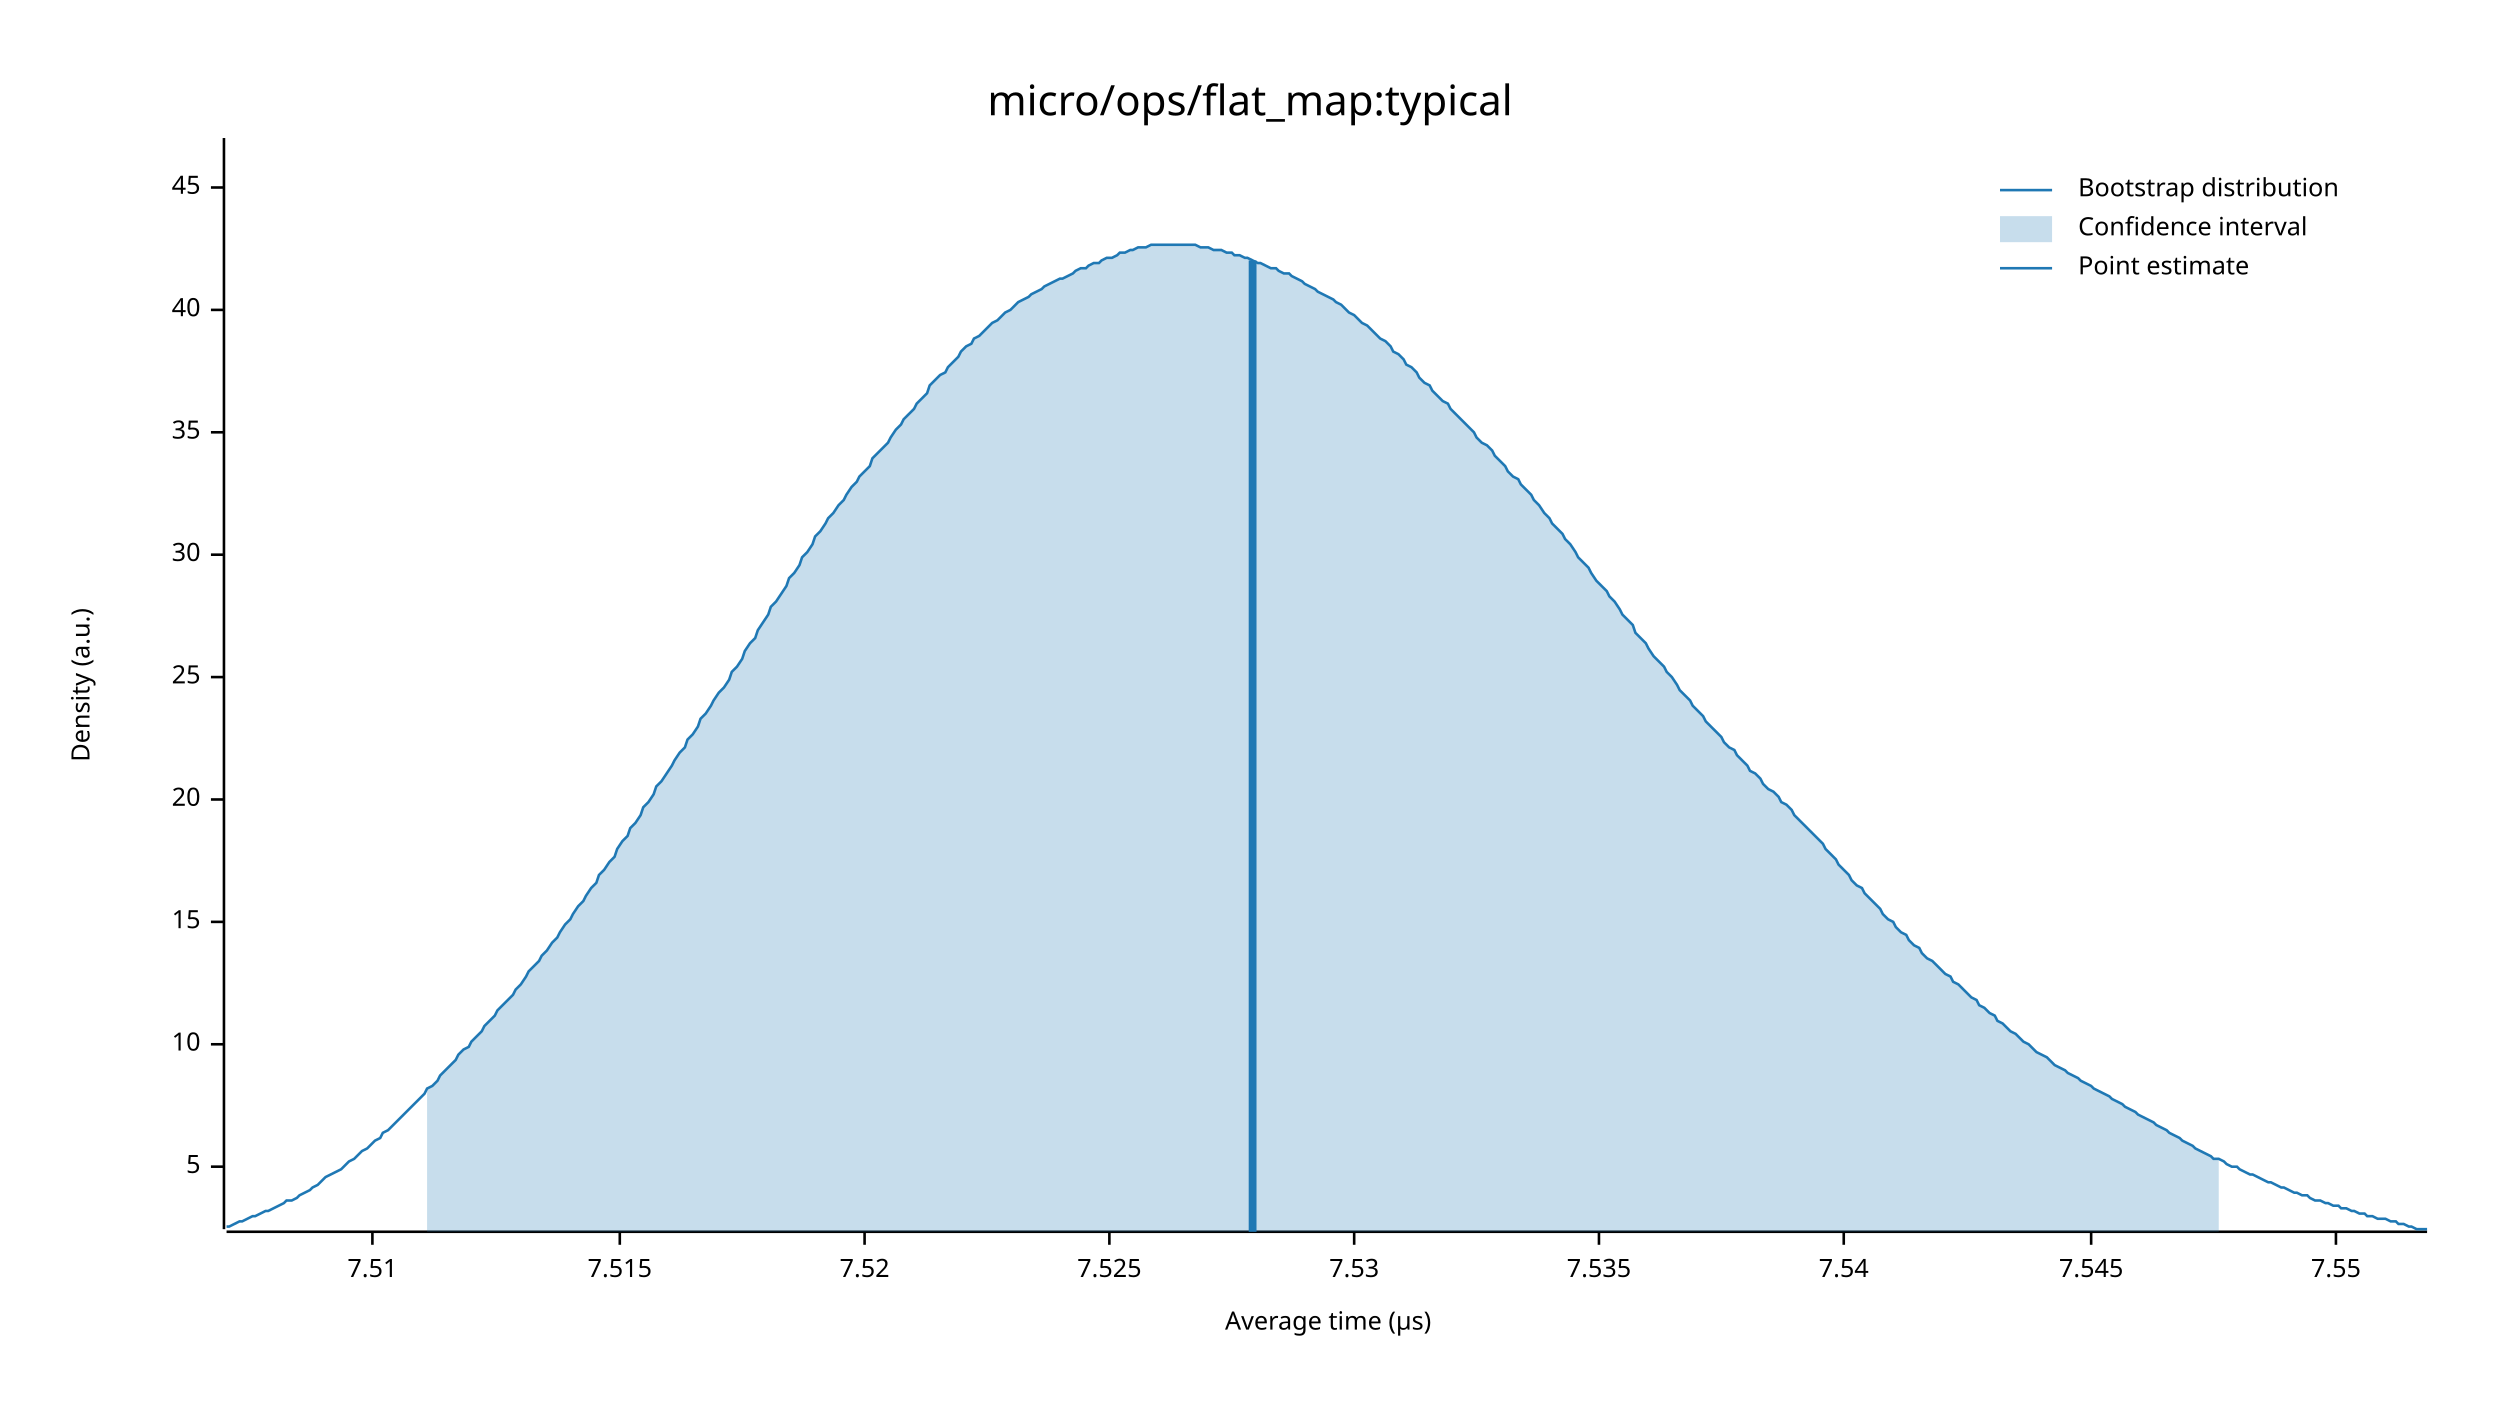
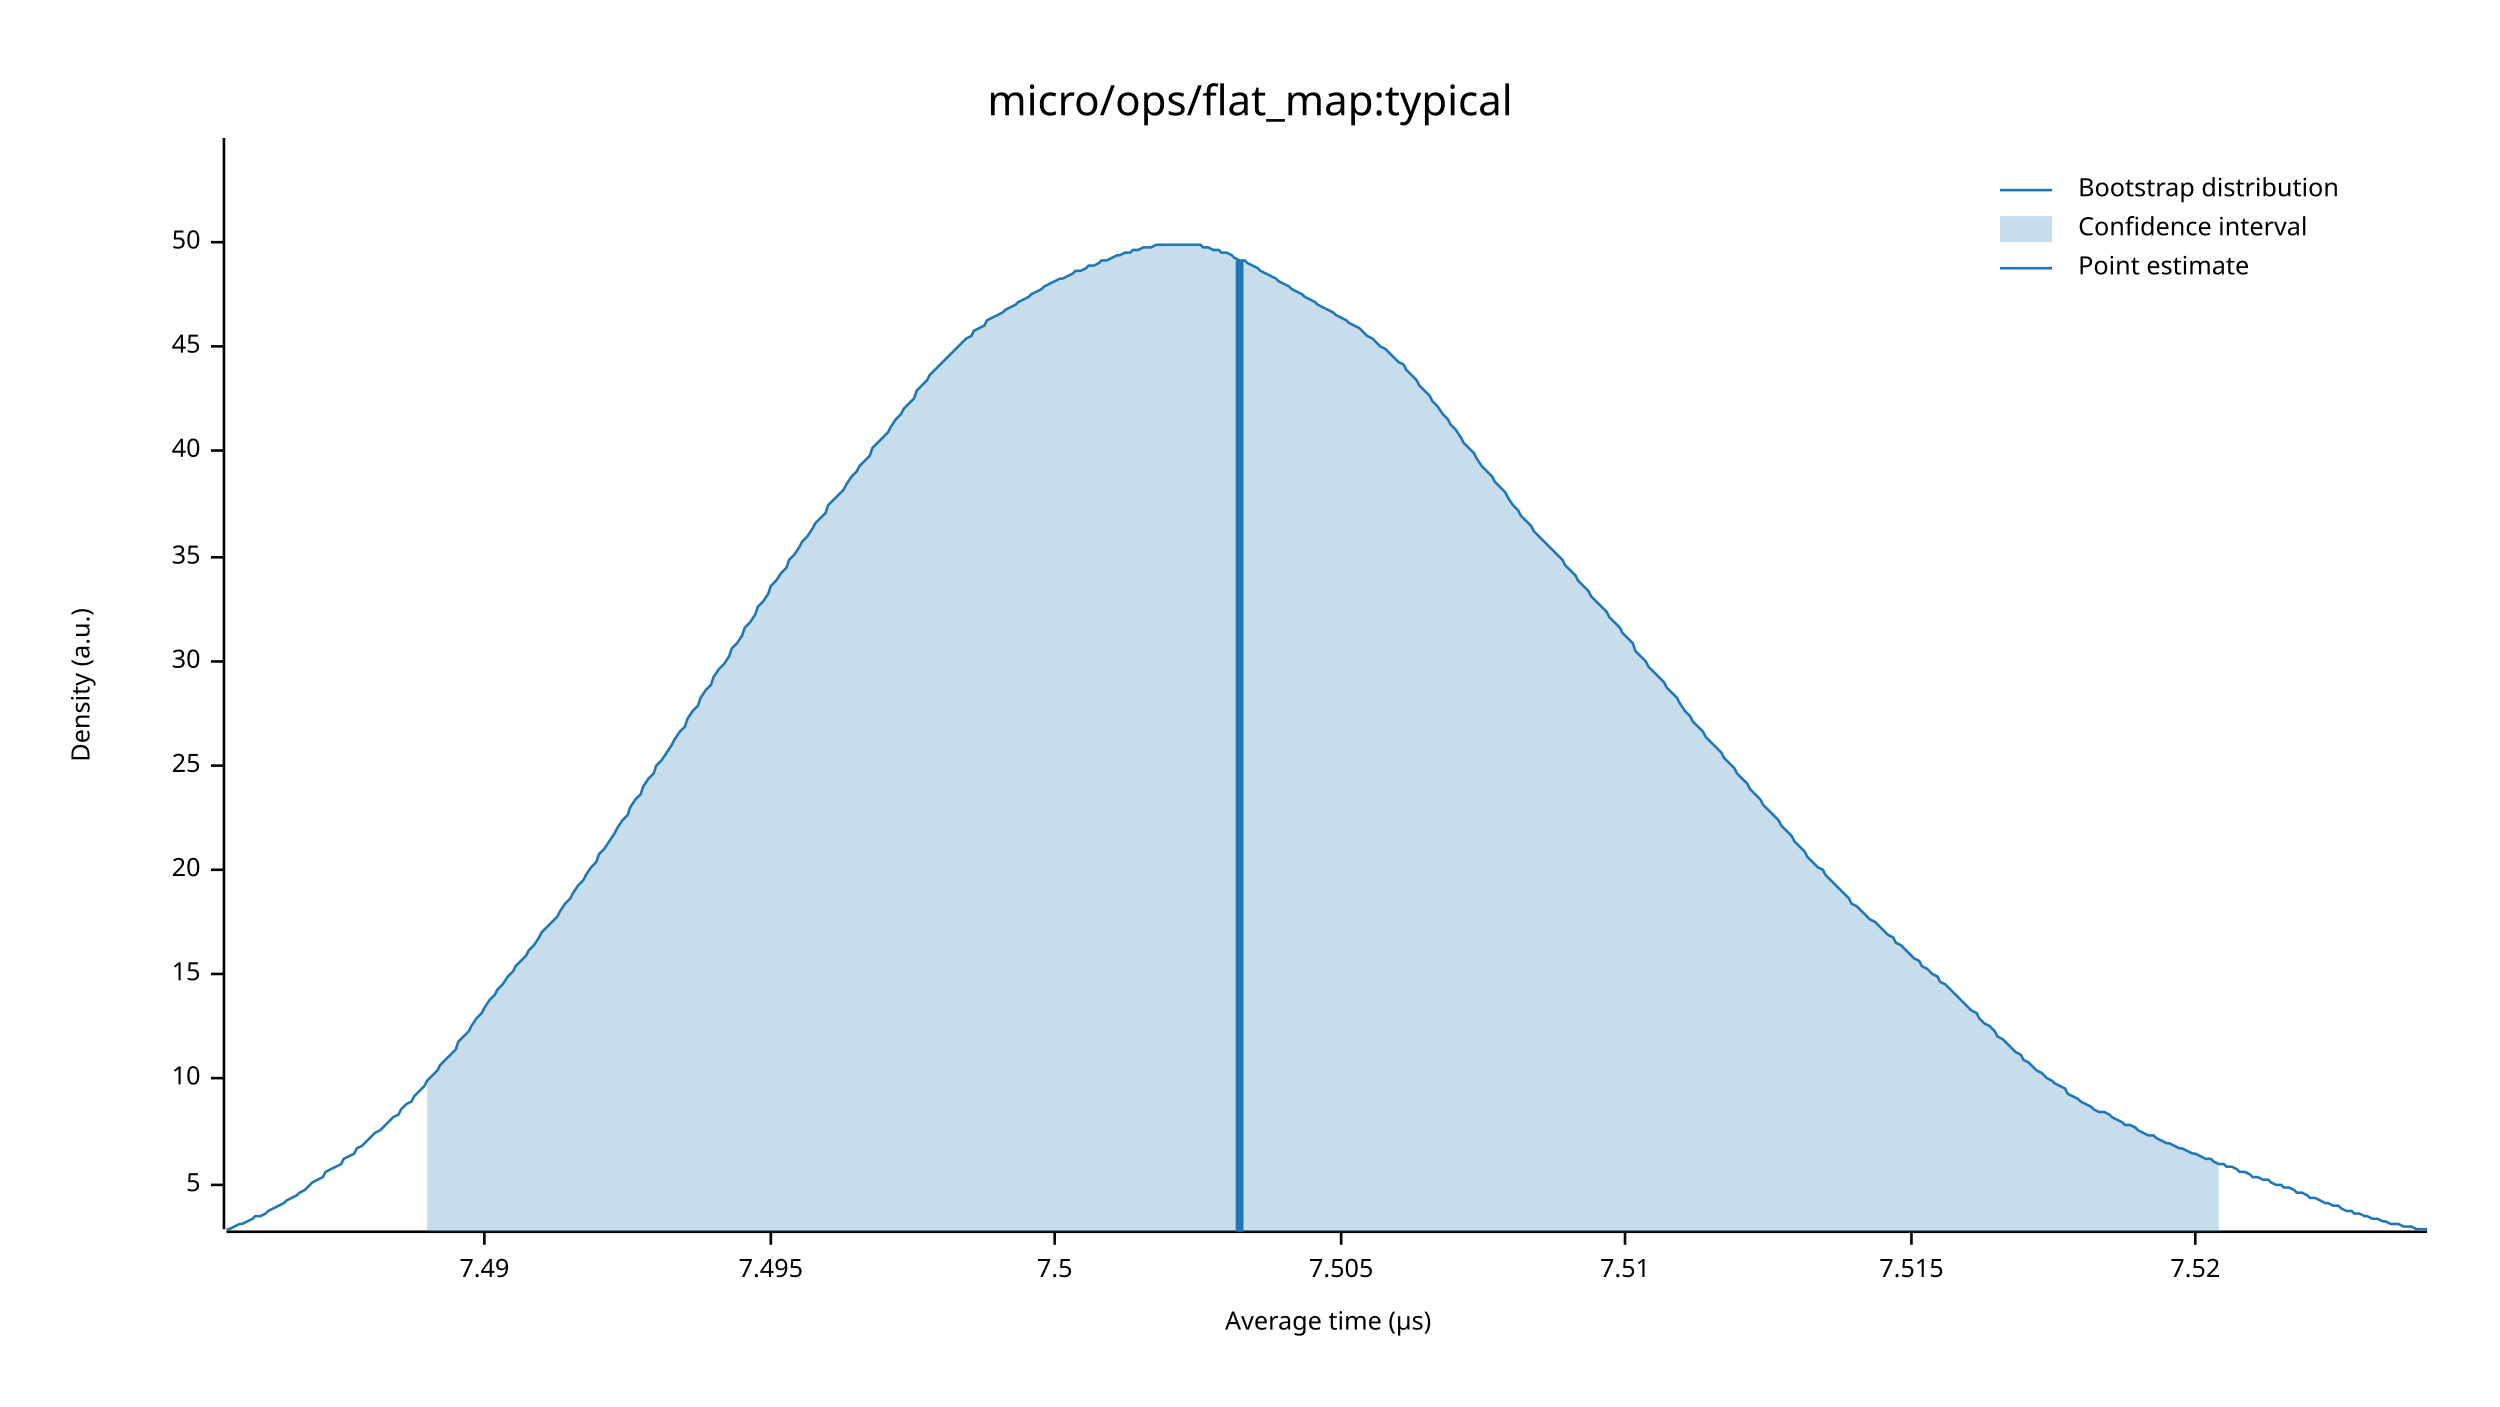
<svg xmlns="http://www.w3.org/2000/svg" width="960" height="540" viewBox="0 0 960 540">
  <text x="480" y="32" dy="0.76em" text-anchor="middle" font-family="sans-serif" font-size="16.129" opacity="1" fill="#000000">
micro/ops/flat_map:typical
</text>
  <text x="27" y="263" dy="0.76em" text-anchor="middle" font-family="sans-serif" font-size="9.677" opacity="1" fill="#000000" transform="rotate(270, 27, 263)">
Density (a.u.)
</text>
  <text x="510" y="513" dy="-0.5ex" text-anchor="middle" font-family="sans-serif" font-size="9.677" opacity="1" fill="#000000">
Average time (µs)
</text>
  <polyline fill="none" opacity="1" stroke="#000000" stroke-width="1" points="86,53 86,472 " />
-   <text x="77" y="448" dy="0.5ex" text-anchor="end" font-family="sans-serif" font-size="9.677" opacity="1" fill="#000000">
+   <text x="77" y="455" dy="0.5ex" text-anchor="end" font-family="sans-serif" font-size="9.677" opacity="1" fill="#000000">
5
</text>
-   <polyline fill="none" opacity="1" stroke="#000000" stroke-width="1" points="81,448 86,448 " />
-   <text x="77" y="401" dy="0.5ex" text-anchor="end" font-family="sans-serif" font-size="9.677" opacity="1" fill="#000000">
+   <polyline fill="none" opacity="1" stroke="#000000" stroke-width="1" points="81,455 86,455 " />
+   <text x="77" y="414" dy="0.5ex" text-anchor="end" font-family="sans-serif" font-size="9.677" opacity="1" fill="#000000">
10
</text>
-   <polyline fill="none" opacity="1" stroke="#000000" stroke-width="1" points="81,401 86,401 " />
-   <text x="77" y="354" dy="0.5ex" text-anchor="end" font-family="sans-serif" font-size="9.677" opacity="1" fill="#000000">
+   <polyline fill="none" opacity="1" stroke="#000000" stroke-width="1" points="81,414 86,414 " />
+   <text x="77" y="374" dy="0.5ex" text-anchor="end" font-family="sans-serif" font-size="9.677" opacity="1" fill="#000000">
15
</text>
-   <polyline fill="none" opacity="1" stroke="#000000" stroke-width="1" points="81,354 86,354 " />
-   <text x="77" y="307" dy="0.5ex" text-anchor="end" font-family="sans-serif" font-size="9.677" opacity="1" fill="#000000">
+   <polyline fill="none" opacity="1" stroke="#000000" stroke-width="1" points="81,374 86,374 " />
+   <text x="77" y="334" dy="0.5ex" text-anchor="end" font-family="sans-serif" font-size="9.677" opacity="1" fill="#000000">
20
</text>
-   <polyline fill="none" opacity="1" stroke="#000000" stroke-width="1" points="81,307 86,307 " />
-   <text x="77" y="260" dy="0.5ex" text-anchor="end" font-family="sans-serif" font-size="9.677" opacity="1" fill="#000000">
+   <polyline fill="none" opacity="1" stroke="#000000" stroke-width="1" points="81,334 86,334 " />
+   <text x="77" y="294" dy="0.5ex" text-anchor="end" font-family="sans-serif" font-size="9.677" opacity="1" fill="#000000">
25
</text>
-   <polyline fill="none" opacity="1" stroke="#000000" stroke-width="1" points="81,260 86,260 " />
-   <text x="77" y="213" dy="0.5ex" text-anchor="end" font-family="sans-serif" font-size="9.677" opacity="1" fill="#000000">
+   <polyline fill="none" opacity="1" stroke="#000000" stroke-width="1" points="81,294 86,294 " />
+   <text x="77" y="254" dy="0.5ex" text-anchor="end" font-family="sans-serif" font-size="9.677" opacity="1" fill="#000000">
30
</text>
-   <polyline fill="none" opacity="1" stroke="#000000" stroke-width="1" points="81,213 86,213 " />
-   <text x="77" y="166" dy="0.5ex" text-anchor="end" font-family="sans-serif" font-size="9.677" opacity="1" fill="#000000">
+   <polyline fill="none" opacity="1" stroke="#000000" stroke-width="1" points="81,254 86,254 " />
+   <text x="77" y="214" dy="0.5ex" text-anchor="end" font-family="sans-serif" font-size="9.677" opacity="1" fill="#000000">
35
</text>
-   <polyline fill="none" opacity="1" stroke="#000000" stroke-width="1" points="81,166 86,166 " />
-   <text x="77" y="119" dy="0.5ex" text-anchor="end" font-family="sans-serif" font-size="9.677" opacity="1" fill="#000000">
+   <polyline fill="none" opacity="1" stroke="#000000" stroke-width="1" points="81,214 86,214 " />
+   <text x="77" y="173" dy="0.5ex" text-anchor="end" font-family="sans-serif" font-size="9.677" opacity="1" fill="#000000">
40
</text>
-   <polyline fill="none" opacity="1" stroke="#000000" stroke-width="1" points="81,119 86,119 " />
-   <text x="77" y="72" dy="0.5ex" text-anchor="end" font-family="sans-serif" font-size="9.677" opacity="1" fill="#000000">
+   <polyline fill="none" opacity="1" stroke="#000000" stroke-width="1" points="81,173 86,173 " />
+   <text x="77" y="133" dy="0.5ex" text-anchor="end" font-family="sans-serif" font-size="9.677" opacity="1" fill="#000000">
45
</text>
-   <polyline fill="none" opacity="1" stroke="#000000" stroke-width="1" points="81,72 86,72 " />
+   <polyline fill="none" opacity="1" stroke="#000000" stroke-width="1" points="81,133 86,133 " />
+   <text x="77" y="93" dy="0.5ex" text-anchor="end" font-family="sans-serif" font-size="9.677" opacity="1" fill="#000000">
+ 50
+ </text>
+   <polyline fill="none" opacity="1" stroke="#000000" stroke-width="1" points="81,93 86,93 " />
  <polyline fill="none" opacity="1" stroke="#000000" stroke-width="1" points="87,473 932,473 " />
-   <text x="143" y="483" dy="0.76em" text-anchor="middle" font-family="sans-serif" font-size="9.677" opacity="1" fill="#000000">
+   <text x="186" y="483" dy="0.76em" text-anchor="middle" font-family="sans-serif" font-size="9.677" opacity="1" fill="#000000">
+ 7.49
+ </text>
+   <polyline fill="none" opacity="1" stroke="#000000" stroke-width="1" points="186,473 186,478 " />
+   <text x="296" y="483" dy="0.76em" text-anchor="middle" font-family="sans-serif" font-size="9.677" opacity="1" fill="#000000">
+ 7.495
+ </text>
+   <polyline fill="none" opacity="1" stroke="#000000" stroke-width="1" points="296,473 296,478 " />
+   <text x="405" y="483" dy="0.76em" text-anchor="middle" font-family="sans-serif" font-size="9.677" opacity="1" fill="#000000">
+ 7.5
+ </text>
+   <polyline fill="none" opacity="1" stroke="#000000" stroke-width="1" points="405,473 405,478 " />
+   <text x="515" y="483" dy="0.76em" text-anchor="middle" font-family="sans-serif" font-size="9.677" opacity="1" fill="#000000">
+ 7.505
+ </text>
+   <polyline fill="none" opacity="1" stroke="#000000" stroke-width="1" points="515,473 515,478 " />
+   <text x="624" y="483" dy="0.76em" text-anchor="middle" font-family="sans-serif" font-size="9.677" opacity="1" fill="#000000">
7.51
</text>
-   <polyline fill="none" opacity="1" stroke="#000000" stroke-width="1" points="143,473 143,478 " />
-   <text x="238" y="483" dy="0.76em" text-anchor="middle" font-family="sans-serif" font-size="9.677" opacity="1" fill="#000000">
+   <polyline fill="none" opacity="1" stroke="#000000" stroke-width="1" points="624,473 624,478 " />
+   <text x="734" y="483" dy="0.76em" text-anchor="middle" font-family="sans-serif" font-size="9.677" opacity="1" fill="#000000">
7.515
</text>
-   <polyline fill="none" opacity="1" stroke="#000000" stroke-width="1" points="238,473 238,478 " />
-   <text x="332" y="483" dy="0.76em" text-anchor="middle" font-family="sans-serif" font-size="9.677" opacity="1" fill="#000000">
+   <polyline fill="none" opacity="1" stroke="#000000" stroke-width="1" points="734,473 734,478 " />
+   <text x="843" y="483" dy="0.76em" text-anchor="middle" font-family="sans-serif" font-size="9.677" opacity="1" fill="#000000">
7.52
</text>
-   <polyline fill="none" opacity="1" stroke="#000000" stroke-width="1" points="332,473 332,478 " />
-   <text x="426" y="483" dy="0.76em" text-anchor="middle" font-family="sans-serif" font-size="9.677" opacity="1" fill="#000000">
- 7.525
- </text>
-   <polyline fill="none" opacity="1" stroke="#000000" stroke-width="1" points="426,473 426,478 " />
-   <text x="520" y="483" dy="0.76em" text-anchor="middle" font-family="sans-serif" font-size="9.677" opacity="1" fill="#000000">
- 7.53
- </text>
-   <polyline fill="none" opacity="1" stroke="#000000" stroke-width="1" points="520,473 520,478 " />
-   <text x="614" y="483" dy="0.76em" text-anchor="middle" font-family="sans-serif" font-size="9.677" opacity="1" fill="#000000">
- 7.535
- </text>
-   <polyline fill="none" opacity="1" stroke="#000000" stroke-width="1" points="614,473 614,478 " />
-   <text x="708" y="483" dy="0.76em" text-anchor="middle" font-family="sans-serif" font-size="9.677" opacity="1" fill="#000000">
- 7.54
- </text>
-   <polyline fill="none" opacity="1" stroke="#000000" stroke-width="1" points="708,473 708,478 " />
-   <text x="803" y="483" dy="0.76em" text-anchor="middle" font-family="sans-serif" font-size="9.677" opacity="1" fill="#000000">
- 7.545
- </text>
-   <polyline fill="none" opacity="1" stroke="#000000" stroke-width="1" points="803,473 803,478 " />
-   <text x="897" y="483" dy="0.76em" text-anchor="middle" font-family="sans-serif" font-size="9.677" opacity="1" fill="#000000">
- 7.55
- </text>
-   <polyline fill="none" opacity="1" stroke="#000000" stroke-width="1" points="897,473 897,478 " />
-   <polyline fill="none" opacity="1" stroke="#1F78B4" stroke-width="1" points="87,471 88,471 90,470 92,469 93,469 95,468 97,467 98,467 100,466 102,465 103,465 105,464 107,463 109,462 110,461 112,461 114,460 115,459 117,458 119,457 120,456 122,455 124,453 125,452 127,451 129,450 131,449 132,448 134,446 136,445 137,444 139,442 141,441 142,440 144,438 146,437 147,435 149,434 151,432 153,430 154,429 156,427 158,425 159,424 161,422 163,420 164,418 166,417 168,415 169,413 171,411 173,409 175,407 176,405 178,403 180,402 181,400 183,398 185,396 186,394 188,392 190,390 191,388 193,386 195,384 197,382 198,380 200,378 202,375 203,373 205,371 207,369 208,367 210,365 212,362 214,360 215,358 217,355 219,353 220,351 222,348 224,346 225,344 227,341 229,339 230,336 232,334 234,331 236,329 237,326 239,323 241,321 242,318 244,316 246,313 247,310 249,308 251,305 252,302 254,300 256,297 258,294 259,292 261,289 263,287 264,284 266,282 268,279 269,276 271,274 273,271 274,269 276,266 278,264 280,261 281,258 283,256 285,253 286,250 288,247 290,245 291,242 293,239 295,236 296,233 298,231 300,228 302,225 303,222 305,220 307,217 308,214 310,212 312,209 313,206 315,204 317,201 318,199 320,197 322,194 324,192 325,190 327,187 329,185 330,183 332,181 334,179 335,176 337,174 339,172 341,170 342,168 344,165 346,163 347,161 349,159 351,157 352,155 354,153 356,151 357,148 359,146 361,144 363,143 364,141 366,139 368,137 369,135 371,133 373,132 374,130 376,129 378,127 379,126 381,124 383,123 385,121 386,120 388,119 390,117 391,116 393,115 395,114 396,113 398,112 400,111 401,110 403,109 405,108 407,107 408,107 410,106 412,105 413,104 415,103 417,103 418,102 420,101 422,101 423,100 425,99 427,99 429,98 430,97 432,97 434,96 435,96 437,95 439,95 440,95 442,94 444,94 445,94 447,94 449,94 451,94 452,94 454,94 456,94 457,94 459,94 461,95 462,95 464,95 466,96 468,96 469,96 471,97 473,97 474,98 476,98 478,99 479,99 481,100 483,101 484,101 486,102 488,103 490,103 491,104 493,105 495,105 496,106 498,107 500,108 501,109 503,110 505,111 506,112 508,113 510,114 512,115 513,116 515,117 517,119 518,120 520,121 522,123 523,124 525,125 527,127 528,128 530,130 532,131 534,133 535,135 537,136 539,138 540,140 542,141 544,143 545,145 547,147 549,148 550,150 552,152 554,154 556,155 557,157 559,159 561,161 562,162 564,164 566,166 567,168 569,170 571,171 573,173 574,175 576,177 578,179 579,181 581,183 583,184 584,186 586,188 588,190 589,192 591,194 593,197 595,199 596,201 598,203 600,205 601,207 603,209 605,212 606,214 608,216 610,218 611,220 613,223 615,225 617,227 618,229 620,231 622,234 623,236 625,238 627,240 628,243 630,245 632,247 633,249 635,252 637,254 639,256 640,258 642,260 644,263 645,265 647,267 649,269 650,271 652,273 654,275 655,277 657,279 659,281 661,283 662,285 664,287 666,288 667,290 669,292 671,294 672,296 674,297 676,299 677,301 679,303 681,304 683,306 684,308 686,309 688,311 689,313 691,315 693,317 694,318 696,320 698,322 700,324 701,326 703,328 705,330 706,332 708,334 710,336 711,338 713,340 715,341 716,343 718,345 720,347 722,349 723,351 725,353 727,354 728,356 730,358 732,359 733,361 735,363 737,364 738,366 740,368 742,369 744,371 745,372 747,374 749,375 750,377 752,378 754,380 755,381 757,383 759,384 760,386 762,387 764,389 766,390 767,392 769,393 771,395 772,396 774,397 776,399 777,400 779,401 781,403 782,404 784,405 786,406 788,408 789,409 791,410 793,411 794,412 796,413 798,414 799,415 801,416 803,417 804,418 806,419 808,420 810,421 811,422 813,423 815,424 816,425 818,426 820,427 821,428 823,429 825,430 827,431 828,432 830,433 832,434 833,435 835,436 837,437 838,438 840,439 842,440 843,441 845,442 847,443 849,444 850,445 852,445 854,446 855,447 857,448 859,448 860,449 862,450 864,451 865,451 867,452 869,453 871,454 872,454 874,455 876,456 877,456 879,457 881,458 882,458 884,459 886,459 887,460 889,461 891,461 893,462 894,462 896,463 898,463 899,464 901,464 903,465 904,465 906,466 908,466 909,467 911,467 913,468 915,468 916,468 918,469 920,469 921,470 923,470 925,471 926,471 928,472 930,472 932,472 " />
-   <polygon opacity="0.25" fill="#1F78B4" points="164,418 166,417 168,415 169,413 171,411 173,409 175,407 176,405 178,403 180,402 181,400 183,398 185,396 186,394 188,392 190,390 191,388 193,386 195,384 197,382 198,380 200,378 202,375 203,373 205,371 207,369 208,367 210,365 212,362 214,360 215,358 217,355 219,353 220,351 222,348 224,346 225,344 227,341 229,339 230,336 232,334 234,331 236,329 237,326 239,323 241,321 242,318 244,316 246,313 247,310 249,308 251,305 252,302 254,300 256,297 258,294 259,292 261,289 263,287 264,284 266,282 268,279 269,276 271,274 273,271 274,269 276,266 278,264 280,261 281,258 283,256 285,253 286,250 288,247 290,245 291,242 293,239 295,236 296,233 298,231 300,228 302,225 303,222 305,220 307,217 308,214 310,212 312,209 313,206 315,204 317,201 318,199 320,197 322,194 324,192 325,190 327,187 329,185 330,183 332,181 334,179 335,176 337,174 339,172 341,170 342,168 344,165 346,163 347,161 349,159 351,157 352,155 354,153 356,151 357,148 359,146 361,144 363,143 364,141 366,139 368,137 369,135 371,133 373,132 374,130 376,129 378,127 379,126 381,124 383,123 385,121 386,120 388,119 390,117 391,116 393,115 395,114 396,113 398,112 400,111 401,110 403,109 405,108 407,107 408,107 410,106 412,105 413,104 415,103 417,103 418,102 420,101 422,101 423,100 425,99 427,99 429,98 430,97 432,97 434,96 435,96 437,95 439,95 440,95 442,94 444,94 445,94 447,94 449,94 451,94 452,94 454,94 456,94 457,94 459,94 461,95 462,95 464,95 466,96 468,96 469,96 471,97 473,97 474,98 476,98 478,99 479,99 481,100 483,101 484,101 486,102 488,103 490,103 491,104 493,105 495,105 496,106 498,107 500,108 501,109 503,110 505,111 506,112 508,113 510,114 512,115 513,116 515,117 517,119 518,120 520,121 522,123 523,124 525,125 527,127 528,128 530,130 532,131 534,133 535,135 537,136 539,138 540,140 542,141 544,143 545,145 547,147 549,148 550,150 552,152 554,154 556,155 557,157 559,159 561,161 562,162 564,164 566,166 567,168 569,170 571,171 573,173 574,175 576,177 578,179 579,181 581,183 583,184 584,186 586,188 588,190 589,192 591,194 593,197 595,199 596,201 598,203 600,205 601,207 603,209 605,212 606,214 608,216 610,218 611,220 613,223 615,225 617,227 618,229 620,231 622,234 623,236 625,238 627,240 628,243 630,245 632,247 633,249 635,252 637,254 639,256 640,258 642,260 644,263 645,265 647,267 649,269 650,271 652,273 654,275 655,277 657,279 659,281 661,283 662,285 664,287 666,288 667,290 669,292 671,294 672,296 674,297 676,299 677,301 679,303 681,304 683,306 684,308 686,309 688,311 689,313 691,315 693,317 694,318 696,320 698,322 700,324 701,326 703,328 705,330 706,332 708,334 710,336 711,338 713,340 715,341 716,343 718,345 720,347 722,349 723,351 725,353 727,354 728,356 730,358 732,359 733,361 735,363 737,364 738,366 740,368 742,369 744,371 745,372 747,374 749,375 750,377 752,378 754,380 755,381 757,383 759,384 760,386 762,387 764,389 766,390 767,392 769,393 771,395 772,396 774,397 776,399 777,400 779,401 781,403 782,404 784,405 786,406 788,408 789,409 791,410 793,411 794,412 796,413 798,414 799,415 801,416 803,417 804,418 806,419 808,420 810,421 811,422 813,423 815,424 816,425 818,426 820,427 821,428 823,429 825,430 827,431 828,432 830,433 832,434 833,435 835,436 837,437 838,438 840,439 842,440 843,441 845,442 847,443 849,444 850,445 852,445 852,473 164,473 " />
-   <polyline fill="none" opacity="1" stroke="#1F78B4" stroke-width="3" points="481,473 481,100 " />
+   <polyline fill="none" opacity="1" stroke="#000000" stroke-width="1" points="843,473 843,478 " />
+   <polyline fill="none" opacity="1" stroke="#1F78B4" stroke-width="1" points="87,472 88,472 90,471 92,470 93,470 95,469 97,468 98,467 100,467 102,466 103,465 105,464 107,463 109,462 110,461 112,460 114,459 115,458 117,457 119,455 120,454 122,453 124,452 125,450 127,449 129,448 131,447 132,445 134,444 136,443 137,441 139,440 141,438 142,437 144,435 146,434 147,433 149,431 151,429 153,428 154,426 156,424 158,423 159,421 161,419 163,417 164,415 166,413 168,411 169,409 171,407 173,405 175,403 176,400 178,398 180,396 181,394 183,391 185,389 186,387 188,384 190,382 191,380 193,378 195,375 197,373 198,371 200,369 202,367 203,365 205,363 207,360 208,358 210,356 212,354 214,352 215,350 217,347 219,345 220,343 222,340 224,338 225,336 227,333 229,331 230,328 232,326 234,323 236,320 237,318 239,315 241,313 242,310 244,307 246,305 247,302 249,299 251,297 252,294 254,292 256,289 258,286 259,284 261,281 263,279 264,276 266,273 268,271 269,268 271,265 273,263 274,260 276,257 278,255 280,252 281,249 283,247 285,244 286,241 288,239 290,236 291,233 293,231 295,228 296,225 298,223 300,220 302,218 303,215 305,213 307,210 308,208 310,206 312,203 313,201 315,199 317,197 318,194 320,192 322,190 324,188 325,186 327,183 329,181 330,179 332,177 334,175 335,172 337,170 339,168 341,166 342,164 344,161 346,159 347,157 349,155 351,153 352,150 354,148 356,146 357,144 359,142 361,140 363,138 364,137 366,135 368,133 369,132 371,130 373,129 374,127 376,126 378,125 379,123 381,122 383,121 385,120 386,119 388,118 390,117 391,116 393,115 395,114 396,113 398,112 400,111 401,110 403,109 405,108 407,107 408,107 410,106 412,105 413,104 415,104 417,103 418,102 420,102 422,101 423,100 425,100 427,99 429,98 430,98 432,97 434,97 435,96 437,96 439,95 440,95 442,95 444,94 445,94 447,94 449,94 451,94 452,94 454,94 456,94 457,94 459,94 461,94 462,95 464,95 466,96 468,96 469,97 471,97 473,98 474,99 476,100 478,100 479,101 481,102 483,103 484,104 486,105 488,106 490,107 491,108 493,109 495,110 496,111 498,112 500,113 501,114 503,115 505,116 506,117 508,118 510,119 512,120 513,121 515,122 517,123 518,124 520,125 522,126 523,127 525,129 527,130 528,131 530,133 532,134 534,136 535,137 537,139 539,140 540,142 542,144 544,146 545,148 547,150 549,152 550,154 552,156 554,159 556,161 557,163 559,165 561,168 562,170 564,172 566,174 567,176 569,179 571,181 573,183 574,185 576,187 578,189 579,191 581,194 583,196 584,198 586,200 588,202 589,204 591,206 593,208 595,210 596,211 598,213 600,215 601,217 603,219 605,221 606,223 608,225 610,227 611,229 613,231 615,233 617,235 618,237 620,239 622,241 623,243 625,245 627,247 628,250 630,252 632,254 633,256 635,258 637,260 639,262 640,264 642,266 644,268 645,270 647,273 649,275 650,277 652,279 654,281 655,283 657,285 659,287 661,289 662,291 664,293 666,295 667,297 669,299 671,301 672,303 674,305 676,307 677,309 679,311 681,313 683,315 684,317 686,319 688,321 689,323 691,325 693,327 694,329 696,331 698,333 700,334 701,336 703,338 705,340 706,341 708,343 710,345 711,347 713,348 715,350 716,351 718,353 720,354 722,356 723,357 725,359 727,360 728,362 730,363 732,365 733,366 735,368 737,369 738,371 740,372 742,374 744,375 745,377 747,378 749,380 750,381 752,383 754,385 755,386 757,388 759,389 760,391 762,393 764,394 766,396 767,398 769,399 771,401 772,402 774,404 776,405 777,407 779,408 781,410 782,411 784,412 786,414 788,415 789,416 791,417 793,418 794,420 796,421 798,422 799,423 801,424 803,425 804,426 806,427 808,427 810,428 811,429 813,430 815,431 816,432 818,432 820,433 821,434 823,435 825,436 827,436 828,437 830,438 832,439 833,439 835,440 837,441 838,441 840,442 842,443 843,443 845,444 847,445 849,445 850,446 852,447 854,447 855,448 857,448 859,449 860,450 862,450 864,451 865,452 867,452 869,453 871,453 872,454 874,455 876,455 877,456 879,456 881,457 882,458 884,458 886,459 887,460 889,460 891,461 893,462 894,462 896,463 898,463 899,464 901,465 903,465 904,466 906,466 908,467 909,467 911,468 913,468 915,469 916,469 918,470 920,470 921,470 923,471 925,471 926,471 928,472 930,472 932,472 " />
+   <polygon opacity="0.25" fill="#1F78B4" points="164,415 166,413 168,411 169,409 171,407 173,405 175,403 176,400 178,398 180,396 181,394 183,391 185,389 186,387 188,384 190,382 191,380 193,378 195,375 197,373 198,371 200,369 202,367 203,365 205,363 207,360 208,358 210,356 212,354 214,352 215,350 217,347 219,345 220,343 222,340 224,338 225,336 227,333 229,331 230,328 232,326 234,323 236,320 237,318 239,315 241,313 242,310 244,307 246,305 247,302 249,299 251,297 252,294 254,292 256,289 258,286 259,284 261,281 263,279 264,276 266,273 268,271 269,268 271,265 273,263 274,260 276,257 278,255 280,252 281,249 283,247 285,244 286,241 288,239 290,236 291,233 293,231 295,228 296,225 298,223 300,220 302,218 303,215 305,213 307,210 308,208 310,206 312,203 313,201 315,199 317,197 318,194 320,192 322,190 324,188 325,186 327,183 329,181 330,179 332,177 334,175 335,172 337,170 339,168 341,166 342,164 344,161 346,159 347,157 349,155 351,153 352,150 354,148 356,146 357,144 359,142 361,140 363,138 364,137 366,135 368,133 369,132 371,130 373,129 374,127 376,126 378,125 379,123 381,122 383,121 385,120 386,119 388,118 390,117 391,116 393,115 395,114 396,113 398,112 400,111 401,110 403,109 405,108 407,107 408,107 410,106 412,105 413,104 415,104 417,103 418,102 420,102 422,101 423,100 425,100 427,99 429,98 430,98 432,97 434,97 435,96 437,96 439,95 440,95 442,95 444,94 445,94 447,94 449,94 451,94 452,94 454,94 456,94 457,94 459,94 461,94 462,95 464,95 466,96 468,96 469,97 471,97 473,98 474,99 476,100 478,100 479,101 481,102 483,103 484,104 486,105 488,106 490,107 491,108 493,109 495,110 496,111 498,112 500,113 501,114 503,115 505,116 506,117 508,118 510,119 512,120 513,121 515,122 517,123 518,124 520,125 522,126 523,127 525,129 527,130 528,131 530,133 532,134 534,136 535,137 537,139 539,140 540,142 542,144 544,146 545,148 547,150 549,152 550,154 552,156 554,159 556,161 557,163 559,165 561,168 562,170 564,172 566,174 567,176 569,179 571,181 573,183 574,185 576,187 578,189 579,191 581,194 583,196 584,198 586,200 588,202 589,204 591,206 593,208 595,210 596,211 598,213 600,215 601,217 603,219 605,221 606,223 608,225 610,227 611,229 613,231 615,233 617,235 618,237 620,239 622,241 623,243 625,245 627,247 628,250 630,252 632,254 633,256 635,258 637,260 639,262 640,264 642,266 644,268 645,270 647,273 649,275 650,277 652,279 654,281 655,283 657,285 659,287 661,289 662,291 664,293 666,295 667,297 669,299 671,301 672,303 674,305 676,307 677,309 679,311 681,313 683,315 684,317 686,319 688,321 689,323 691,325 693,327 694,329 696,331 698,333 700,334 701,336 703,338 705,340 706,341 708,343 710,345 711,347 713,348 715,350 716,351 718,353 720,354 722,356 723,357 725,359 727,360 728,362 730,363 732,365 733,366 735,368 737,369 738,371 740,372 742,374 744,375 745,377 747,378 749,380 750,381 752,383 754,385 755,386 757,388 759,389 760,391 762,393 764,394 766,396 767,398 769,399 771,401 772,402 774,404 776,405 777,407 779,408 781,410 782,411 784,412 786,414 788,415 789,416 791,417 793,418 794,420 796,421 798,422 799,423 801,424 803,425 804,426 806,427 808,427 810,428 811,429 813,430 815,431 816,432 818,432 820,433 821,434 823,435 825,436 827,436 828,437 830,438 832,439 833,439 835,440 837,441 838,441 840,442 842,443 843,443 845,444 847,445 849,445 850,446 852,447 852,473 164,473 " />
+   <polyline fill="none" opacity="1" stroke="#1F78B4" stroke-width="3" points="476,473 476,100 " />
  <text x="798" y="68" dy="0.76em" text-anchor="start" font-family="sans-serif" font-size="9.677" opacity="1" fill="#000000">
Bootstrap distribution
</text>
  <text x="798" y="83" dy="0.76em" text-anchor="start" font-family="sans-serif" font-size="9.677" opacity="1" fill="#000000">
Confidence interval
</text>
  <text x="798" y="98" dy="0.76em" text-anchor="start" font-family="sans-serif" font-size="9.677" opacity="1" fill="#000000">
Point estimate
</text>
  <polyline fill="none" opacity="1" stroke="#1F78B4" stroke-width="1" points="768,73 788,73 " />
  <rect x="768" y="83" width="20" height="10" opacity="0.25" fill="#1F78B4" stroke="none" />
  <polyline fill="none" opacity="1" stroke="#1F78B4" stroke-width="1" points="768,103 788,103 " />
</svg>
